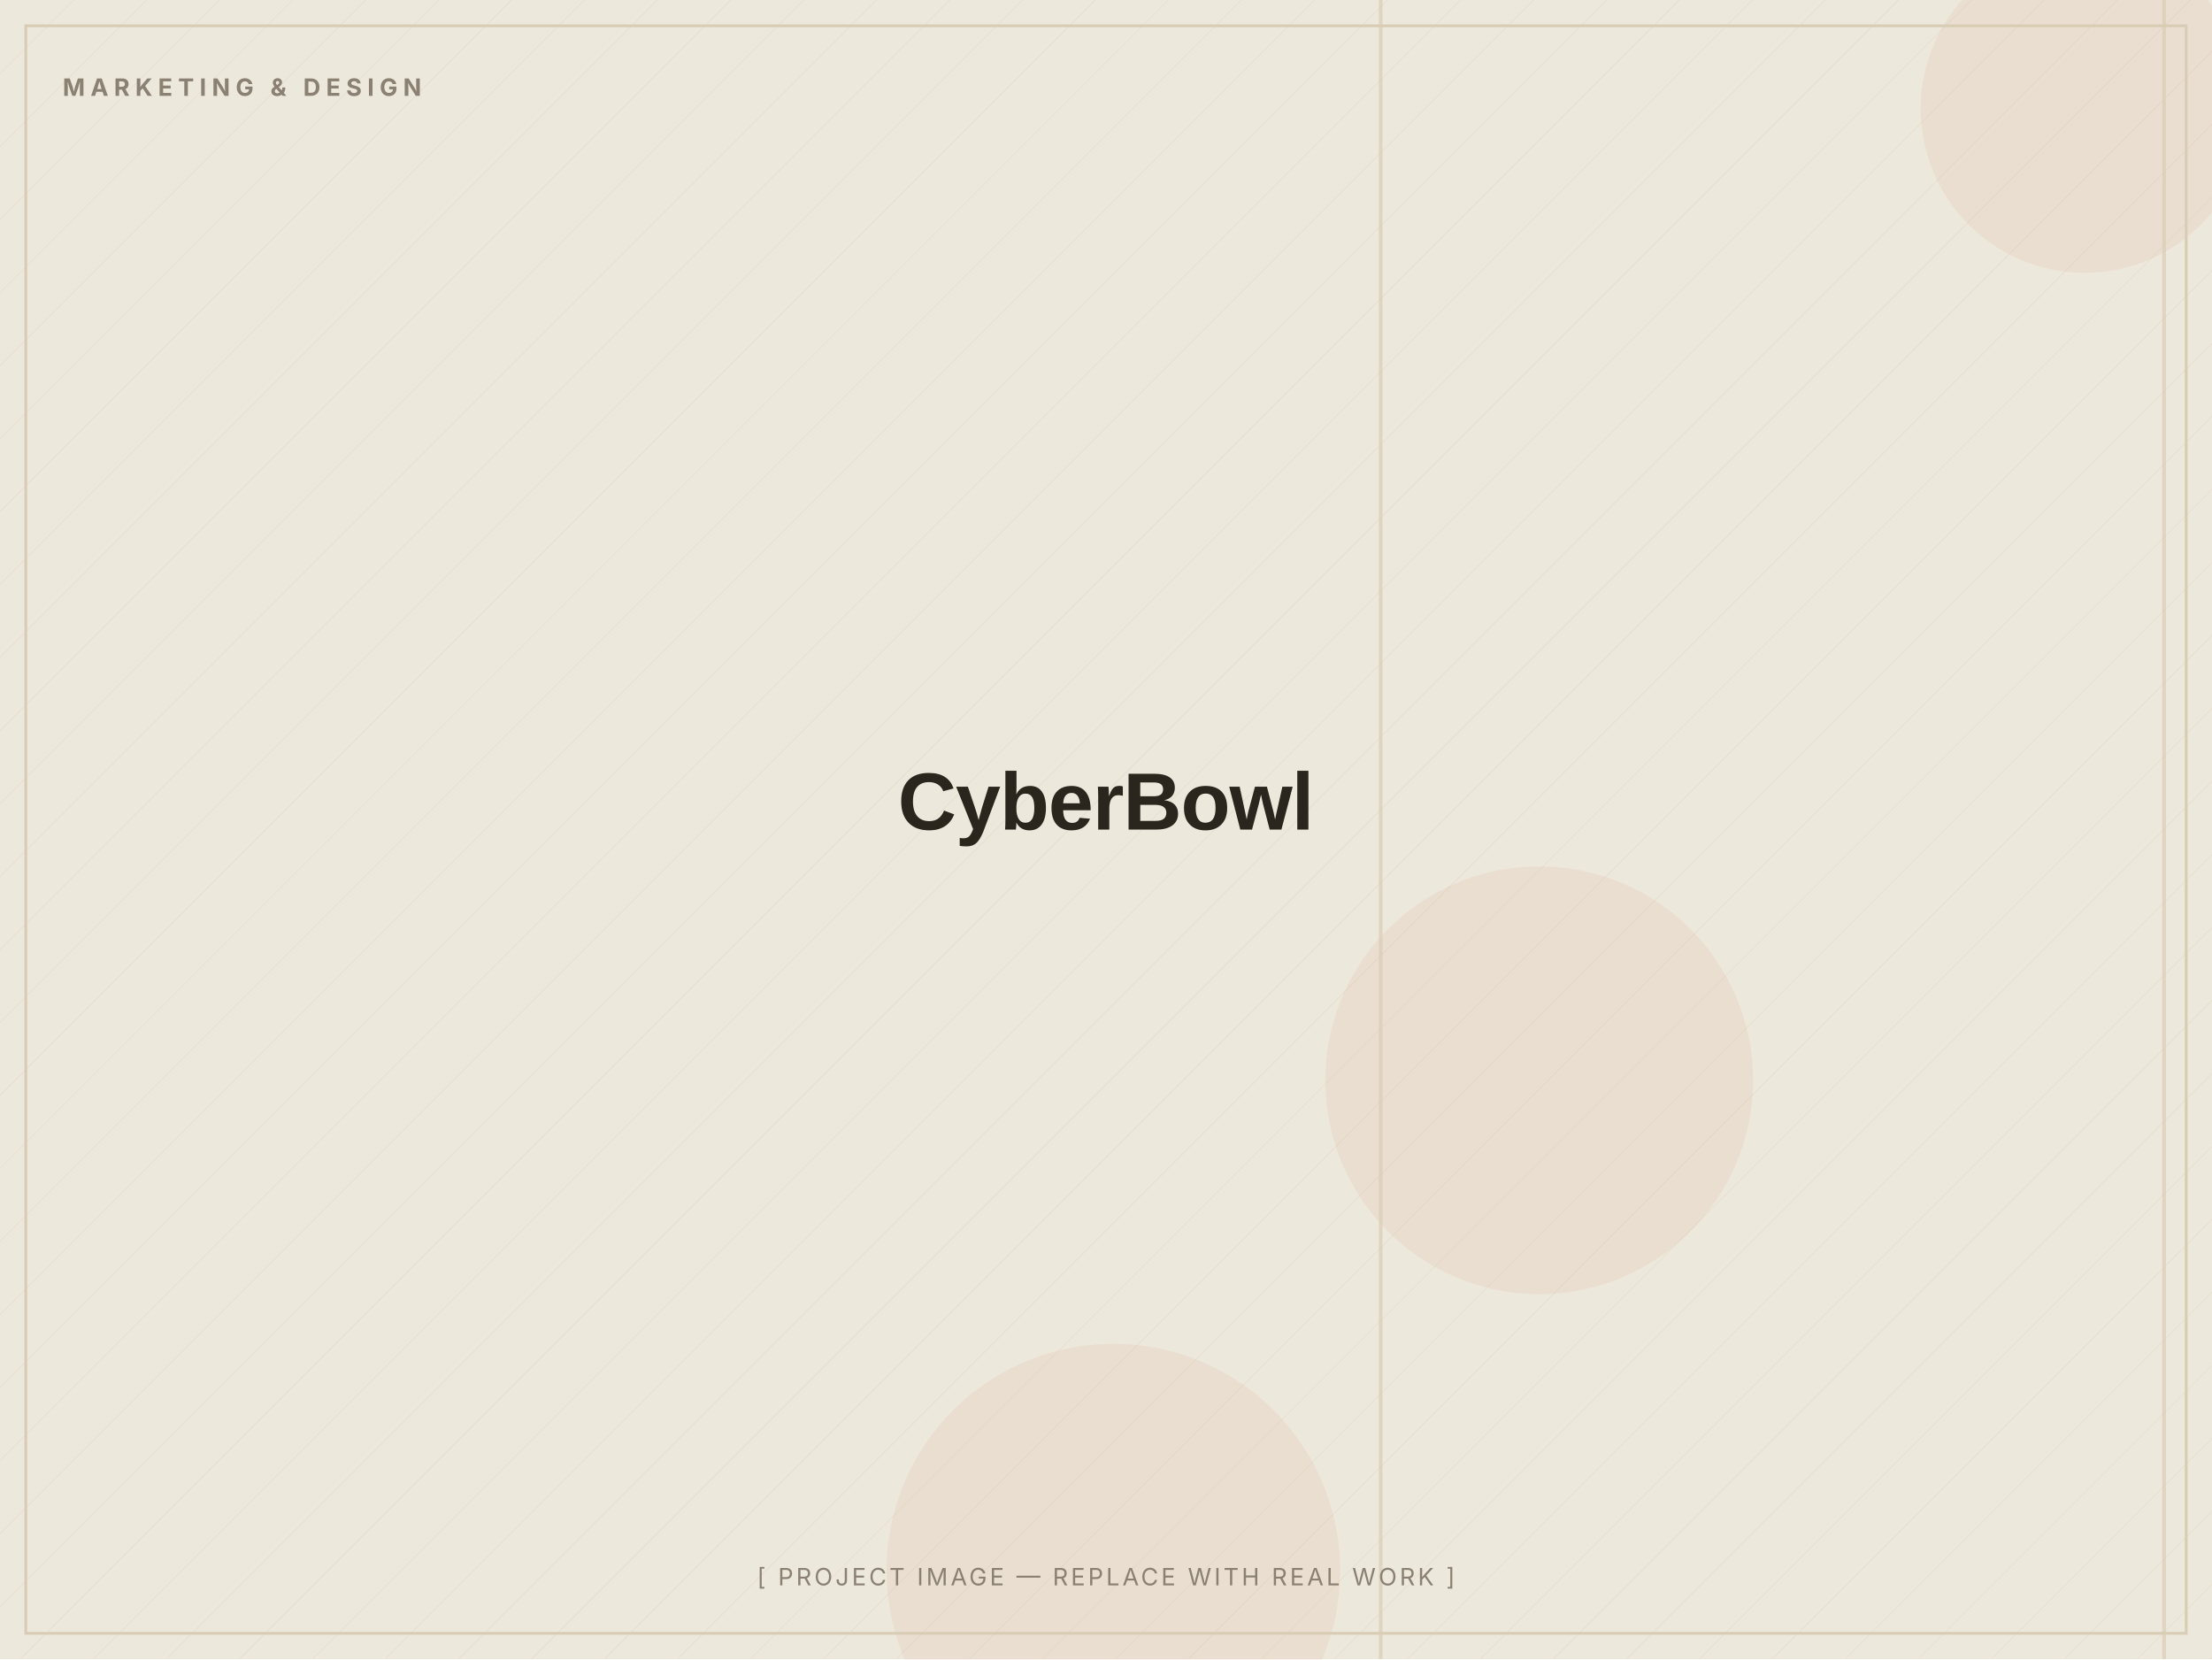
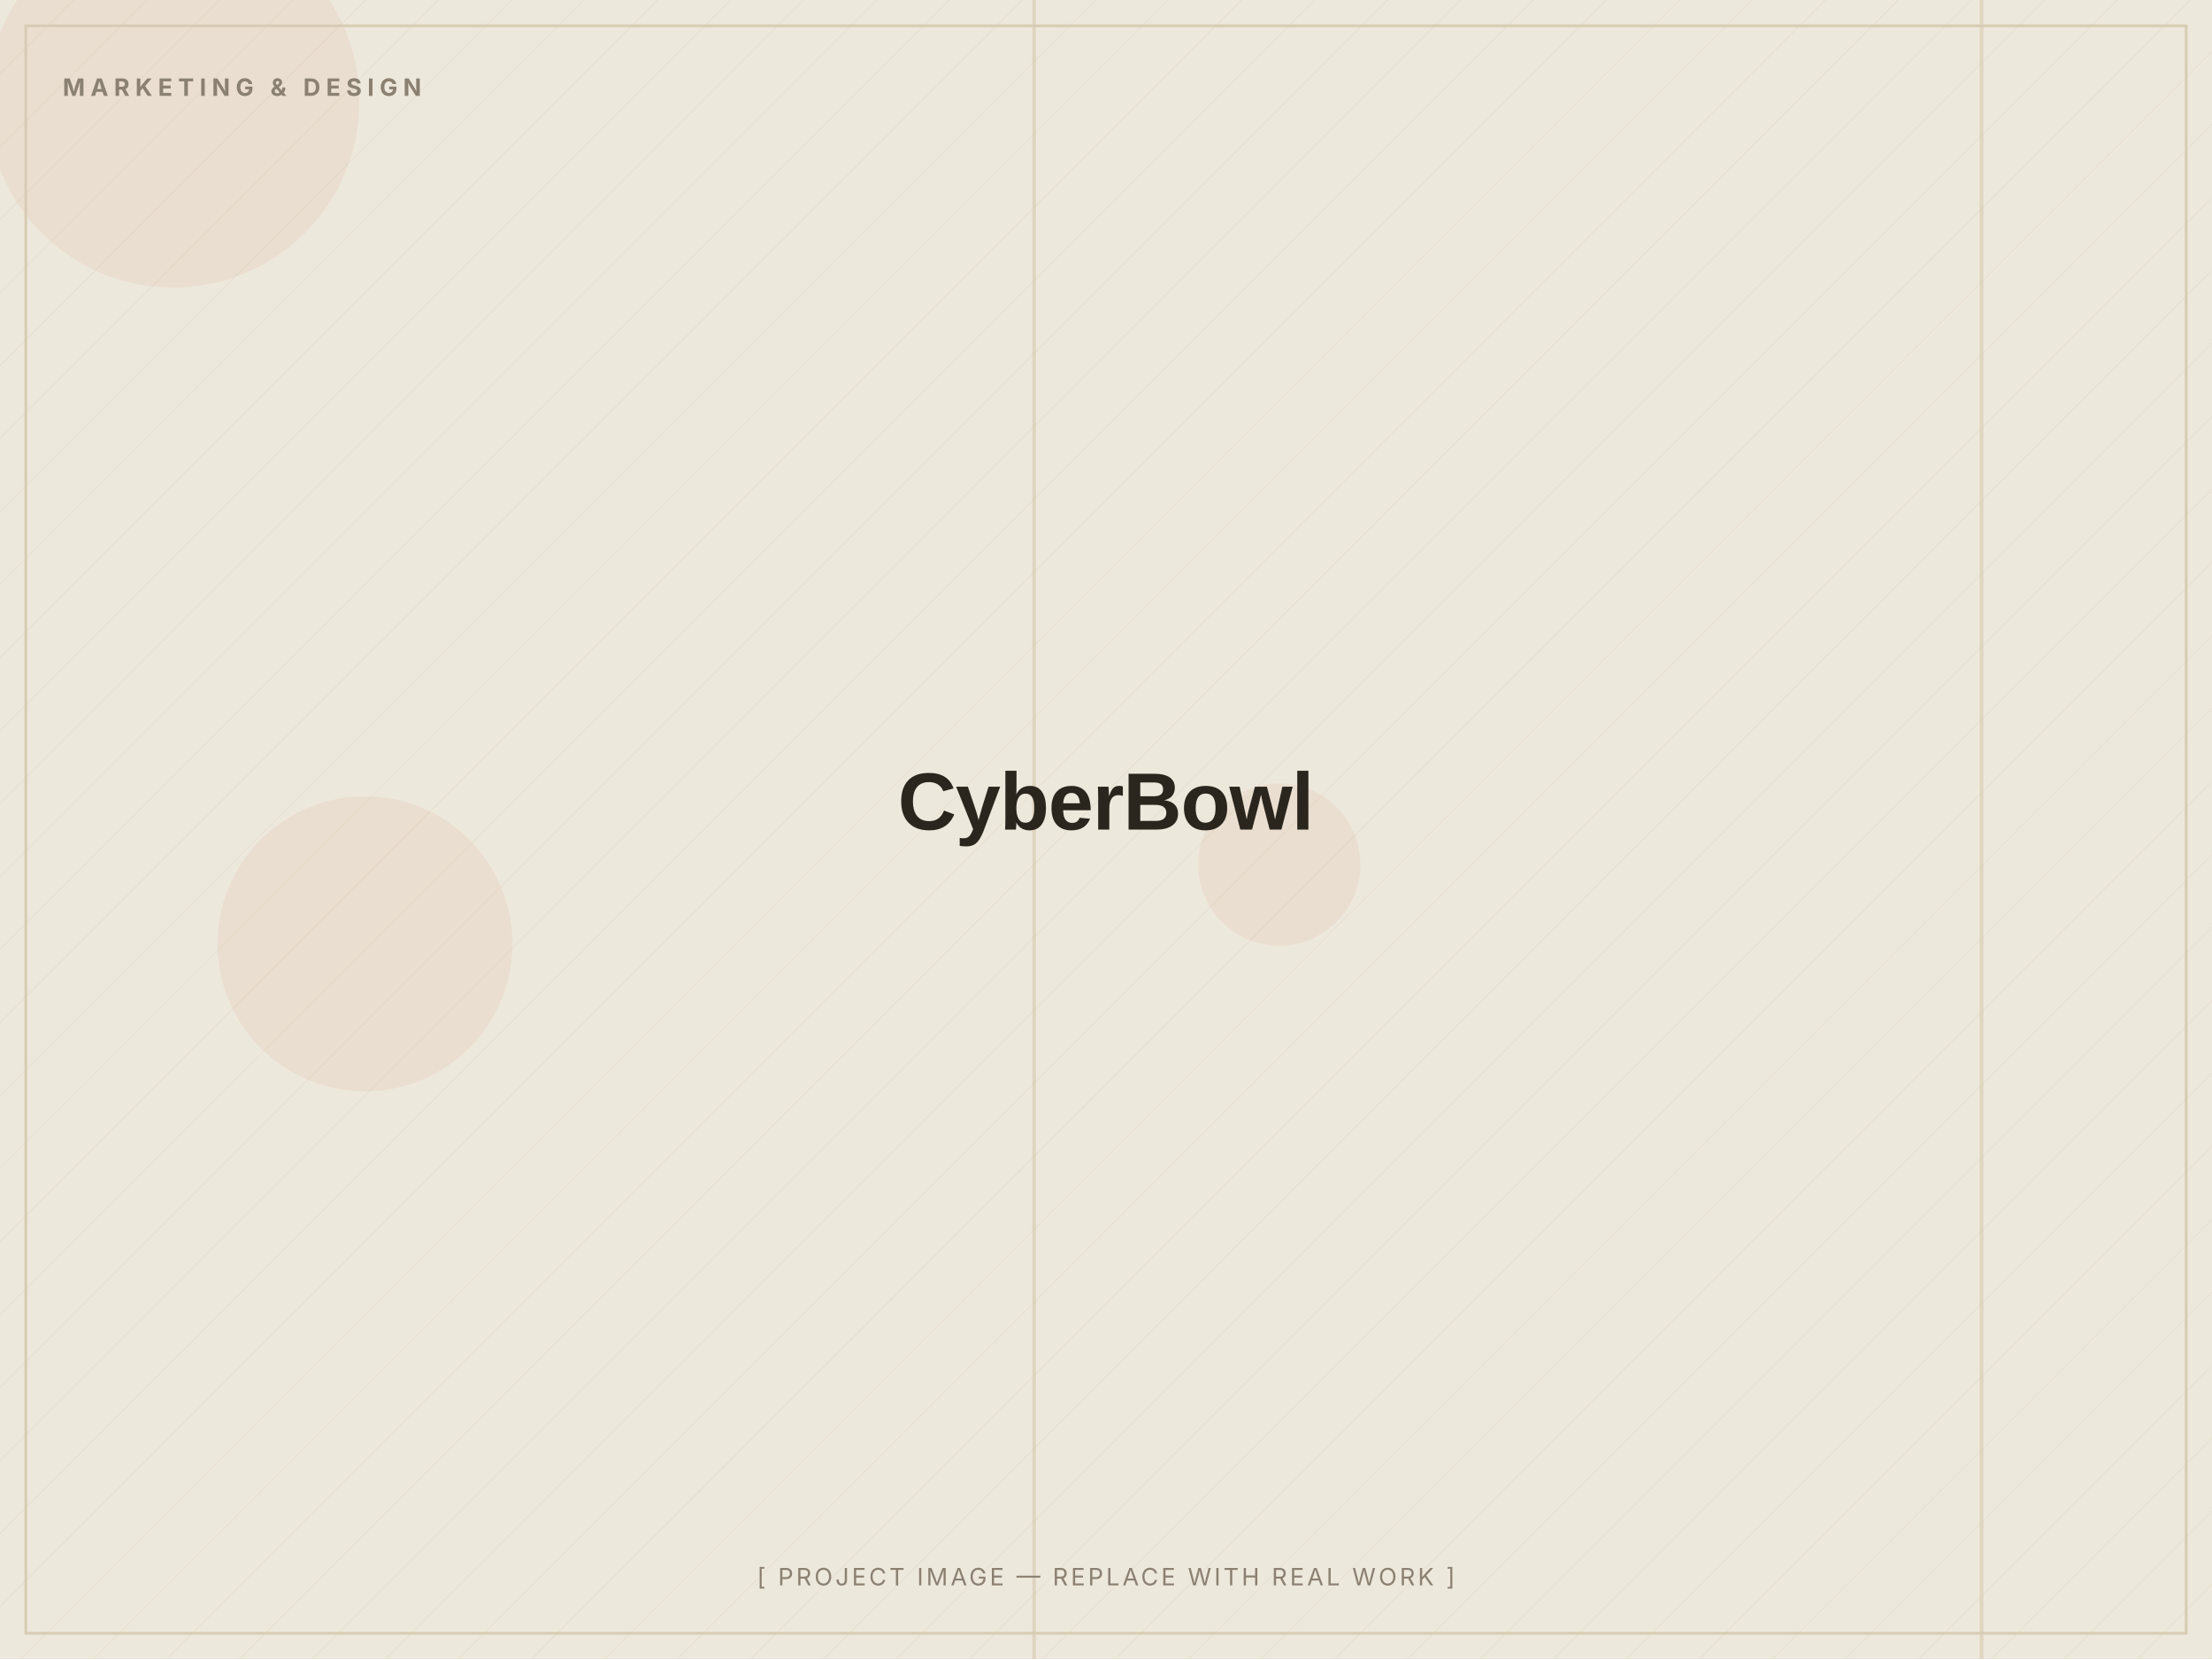
<svg xmlns="http://www.w3.org/2000/svg" width="1200" height="900" viewBox="0 0 1200 900" role="img" aria-label="CyberBowl — placeholder image">
  <defs>
    <pattern id="d" width="28" height="28" patternUnits="userSpaceOnUse" patternTransform="rotate(45)">
      <line x1="0" y1="0" x2="0" y2="28" stroke="#D8CDB4" stroke-width="1" opacity="0.5" />
    </pattern>
  </defs>
  <rect width="1200" height="900" fill="#EDE8DC" />
  <rect width="1200" height="900" fill="url(#d)" opacity="0.55" />
-   <circle cx="835" cy="586" r="116" fill="#C2410C" opacity="0.06" />
-   <circle cx="1131" cy="59" r="89" fill="#C2410C" opacity="0.06" />
-   <circle cx="604" cy="852" r="123" fill="#C2410C" opacity="0.06" />
-   <rect x="1173" y="0" width="2" height="900" fill="#D8CDB4" opacity="0.7" />
-   <rect x="748" y="0" width="2" height="900" fill="#D8CDB4" opacity="0.7" />
+   <circle cx="198" cy="512" r="80" fill="#C2410C" opacity="0.06" />
+   <circle cx="694" cy="469" r="44" fill="#C2410C" opacity="0.06" />
+   <circle cx="94" cy="55" r="101" fill="#C2410C" opacity="0.06" />
+   <rect x="560" y="0" width="2" height="900" fill="#D8CDB4" opacity="0.7" />
+   <rect x="1074" y="0" width="2" height="900" fill="#D8CDB4" opacity="0.7" />
  <rect x="14" y="14" width="1172" height="872" fill="none" stroke="#D8CDB4" stroke-width="1.5" />
  <text x="34" y="52" font-family="Inter, Arial, sans-serif" font-weight="700" font-size="13" letter-spacing="3" fill="#8A8172">MARKETING &amp; DESIGN</text>
  <text x="600.0" y="450.0" text-anchor="middle" font-family="Archivo, Arial, sans-serif" font-weight="800" font-size="44" letter-spacing="-0.5" fill="#2A251D">CyberBowl</text>
  <text x="600.0" y="860" text-anchor="middle" font-family="Inter, Arial, sans-serif" font-size="13" letter-spacing="1.5" fill="#8A8172">[ PROJECT IMAGE — REPLACE WITH REAL WORK ]</text>
</svg>
